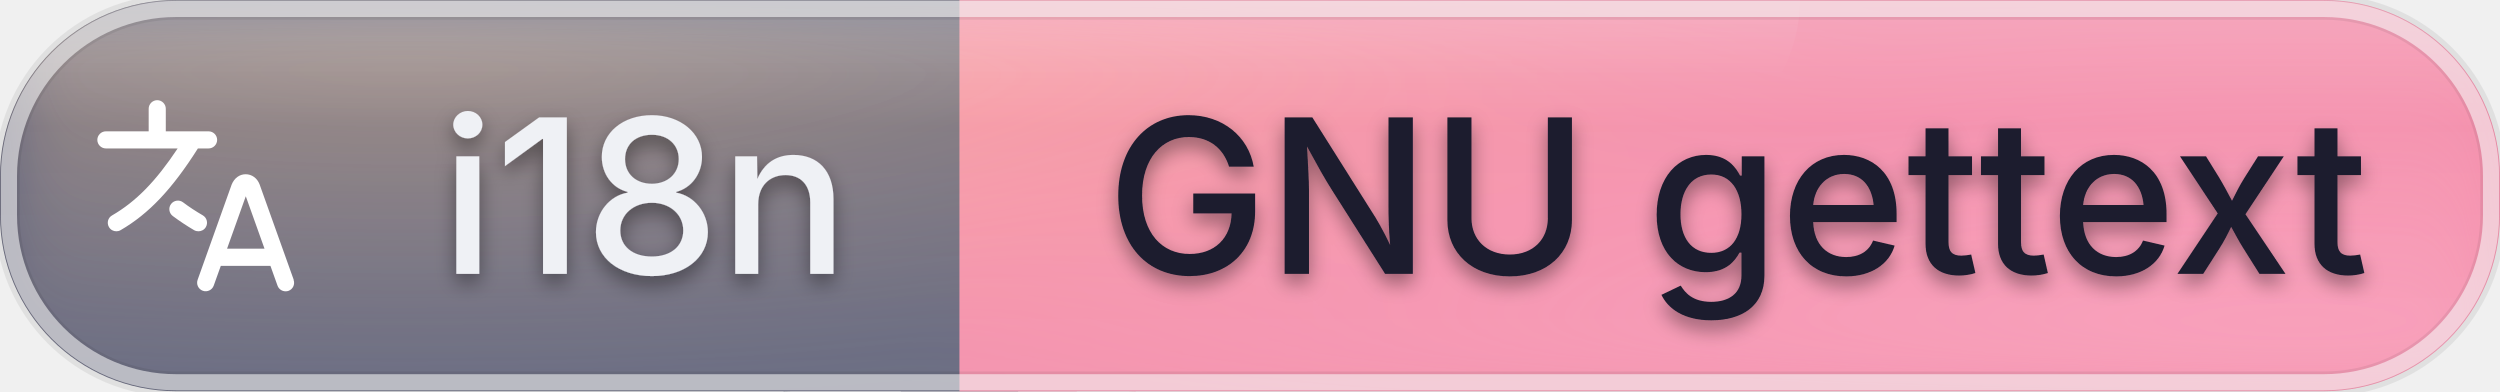
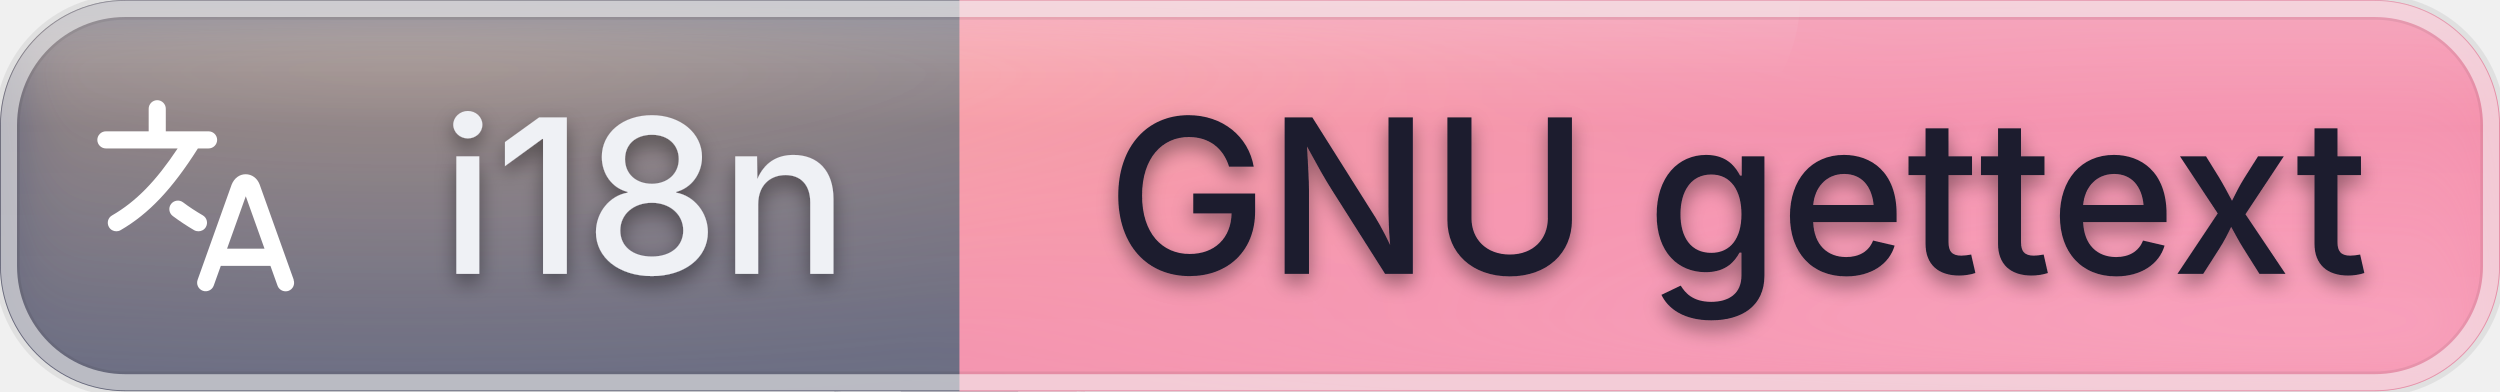
<svg xmlns="http://www.w3.org/2000/svg" id="i18n-gnu-gettext" width="139.57" height="21.84" viewBox="0 0 139.57 21.84">
  <defs>
    <clipPath id="ggg-i18n-gnu-gettext-clip">
-       <rect x="0" y="0" width="139.57" height="21.84" rx="9.83" ry="9.83" />
+       <rect x="0" y="0" width="139.57" height="21.84" rx="6.99" ry="6.99" />
    </clipPath>
    <radialGradient id="ggg-i18n-gnu-gettext-warm" cx="50%" cy="50%" r="50%">
      <stop offset="0%" stop-color="#ffcf9e" stop-opacity="0.45" />
      <stop offset="100%" stop-color="#ffcf9e" stop-opacity="0" />
    </radialGradient>
    <radialGradient id="ggg-i18n-gnu-gettext-cool" cx="50%" cy="50%" r="50%">
      <stop offset="0%" stop-color="#ffb3cf" stop-opacity="0.4" />
      <stop offset="100%" stop-color="#ffb3cf" stop-opacity="0" />
    </radialGradient>
    <linearGradient id="ggg-i18n-gnu-gettext-frost" x1="0%" y1="0%" x2="0%" y2="100%">
      <stop offset="0%" stop-color="#ffffff" stop-opacity="0.24" />
      <stop offset="32%" stop-color="#ffffff" stop-opacity="0.04" />
      <stop offset="100%" stop-color="#ffffff" stop-opacity="0.09" />
    </linearGradient>
    <linearGradient id="ggg-i18n-gnu-gettext-sheen" x1="0%" y1="0%" x2="0%" y2="100%">
      <stop offset="0%" stop-color="#ffffff" stop-opacity="0.42" />
      <stop offset="60%" stop-color="#ffffff" stop-opacity="0" />
    </linearGradient>
    <filter id="ggg-i18n-gnu-gettext-soften" x="-40%" y="-40%" width="180%" height="180%">
      <feGaussianBlur in="SourceGraphic" stdDeviation="2.2" />
    </filter>
    <filter id="ggg-i18n-gnu-gettext-text-shadow" x="-50%" y="-50%" width="200%" height="200%">
      <feGaussianBlur in="SourceAlpha" stdDeviation="0.55" />
      <feOffset dx="0" dy="0.5" result="offset" />
      <feFlood flood-color="#000000" flood-opacity="0.4" />
      <feComposite in2="offset" operator="in" />
      <feMerge>
        <feMergeNode />
        <feMergeNode in="SourceGraphic" />
      </feMerge>
    </filter>
  </defs>
  <g shape-rendering="geometricPrecision">
-     <rect x="0" width="53.57" height="21.84" fill="#5c5f77" rx="9.83" ry="9.83" />
-     <rect x="53.57" width="86" height="21.84" fill="#f38ba8" rx="9.83" ry="9.83" />
+     <rect x="0" width="53.57" height="21.84" fill="#5c5f77" rx="6.99" ry="6.99" />
+     <rect x="53.57" width="86" height="21.84" fill="#f38ba8" rx="6.99" ry="6.99" />
    <rect x="50.29" width="6.55" height="21.84" fill="#5c5f77" rx="0" ry="0" />
    <rect x="53.57" width="6.55" height="21.84" fill="#f38ba8" rx="0" ry="0" />
  </g>
  <g clip-path="url(#ggg-i18n-gnu-gettext-clip)">
-     <rect x="43.74" y="0" width="9.83" height="21.84" fill="#5c5f77" />
-     <rect x="53.57" y="0" width="9.83" height="21.84" fill="#f38ba8" />
+     <rect x="46.58" y="0" width="6.99" height="21.84" fill="#5c5f77" />
+     <rect x="53.57" y="0" width="6.99" height="21.84" fill="#f38ba8" />
    <g filter="url(#ggg-i18n-gnu-gettext-soften)">
      <ellipse cx="22.33" cy="0" rx="83.74" ry="21.84" fill="url(#ggg-i18n-gnu-gettext-warm)" />
      <ellipse cx="128.4" cy="21.84" rx="76.76" ry="21.84" fill="url(#ggg-i18n-gnu-gettext-cool)" />
    </g>
    <rect x="0" y="0" width="139.57" height="21.84" rx="3.82" ry="3.82" fill="url(#ggg-i18n-gnu-gettext-frost)" />
    <ellipse cx="41.87" cy="0" rx="58.62" ry="21.84" fill="url(#ggg-i18n-gnu-gettext-sheen)" />
  </g>
-   <rect x="0.4" y="0.4" width="138.77" height="21.04" rx="9.43" ry="9.43" fill="none" stroke="#000000" stroke-opacity="0.07" stroke-width="1.4" />
-   <rect x="0.5" y="0.5" width="138.57" height="20.84" rx="9.33" ry="9.33" fill="none" stroke="#ffffff" stroke-opacity="0.55" stroke-width="0.9" />
+   <rect x="0.4" y="0.4" width="138.77" height="21.04" rx="6.59" ry="6.59" fill="none" stroke="#000000" stroke-opacity="0.07" stroke-width="1.4" />
+   <rect x="0.5" y="0.5" width="138.57" height="20.84" rx="6.49" ry="6.49" fill="none" stroke="#ffffff" stroke-opacity="0.55" stroke-width="0.9" />
  <g text-anchor="middle" shape-rendering="geometricPrecision" filter="url(#ggg-i18n-gnu-gettext-text-shadow)">
    <text fill="#eff1f5" font-size="12.01" font-family="-apple-system, 'SF Pro Text', 'Helvetica Neue', system-ui, sans-serif" style="font-weight: 500" x="36.0" y="15.29">i18n</text>
    <text fill="#1e1e2e" font-size="12.01" font-family="-apple-system, 'SF Pro Text', 'Helvetica Neue', system-ui, sans-serif" style="font-weight: 500" x="97.0" y="15.29">GNU gettext</text>
  </g>
  <g shape-rendering="geometricPrecision">
    <svg width="15.29" height="15.29" viewBox="1.99 0 20 24" x="3.28" y="3.28" fill="none">
      <path fill-rule="nonzero" fill="#ffffff" d="M20.58 19.37L17.59 11.01C17.38 10.46 16.91 10.12 16.37 10.12C15.83 10.12 15.37 10.46 15.14 11.03L12.16 19.37C12.02 19.76 12.22 20.19 12.61 20.33C13 20.47 13.43 20.27 13.57 19.88L14.19 18.15H18.54L19.16 19.88C19.27 20.19 19.56 20.38 19.87 20.38C19.95 20.38 20.04 20.37 20.12 20.34C20.51 20.2 20.71 19.77 20.57 19.38L20.58 19.37ZM14.74 16.64L16.38 12.05L18.02 16.64H14.74ZM12.19 7.85C9.93 11.42 7.89 13.58 5.41 15.02C5.29 15.09 5.16 15.12 5.04 15.12C4.78 15.12 4.53 14.99 4.39 14.75C4.18 14.39 4.3 13.93 4.66 13.73C6.76 12.51 8.48 10.76 10.41 7.86H4.12C3.71 7.86 3.37 7.52 3.37 7.11C3.37 6.7 3.71 6.36 4.12 6.36H7.87V4.38C7.87 3.97 8.21 3.63 8.62 3.63C9.03 3.63 9.37 3.97 9.37 4.38V6.36H13.12C13.53 6.36 13.87 6.7 13.87 7.11C13.87 7.52 13.53 7.86 13.12 7.86H12.18L12.19 7.85ZM12.23 15.12C12.1 15.12 11.97 15.09 11.85 15.02C11.2 14.64 10.57 14.22 9.98 13.78C9.65 13.53 9.58 13.06 9.83 12.73C10.08 12.4 10.55 12.33 10.88 12.58C11.42 12.99 12.01 13.37 12.61 13.72C12.97 13.93 13.09 14.39 12.88 14.75C12.74 14.99 12.49 15.12 12.23 15.12Z" clip-rule="nonzero" />
    </svg>
  </g>
</svg>
